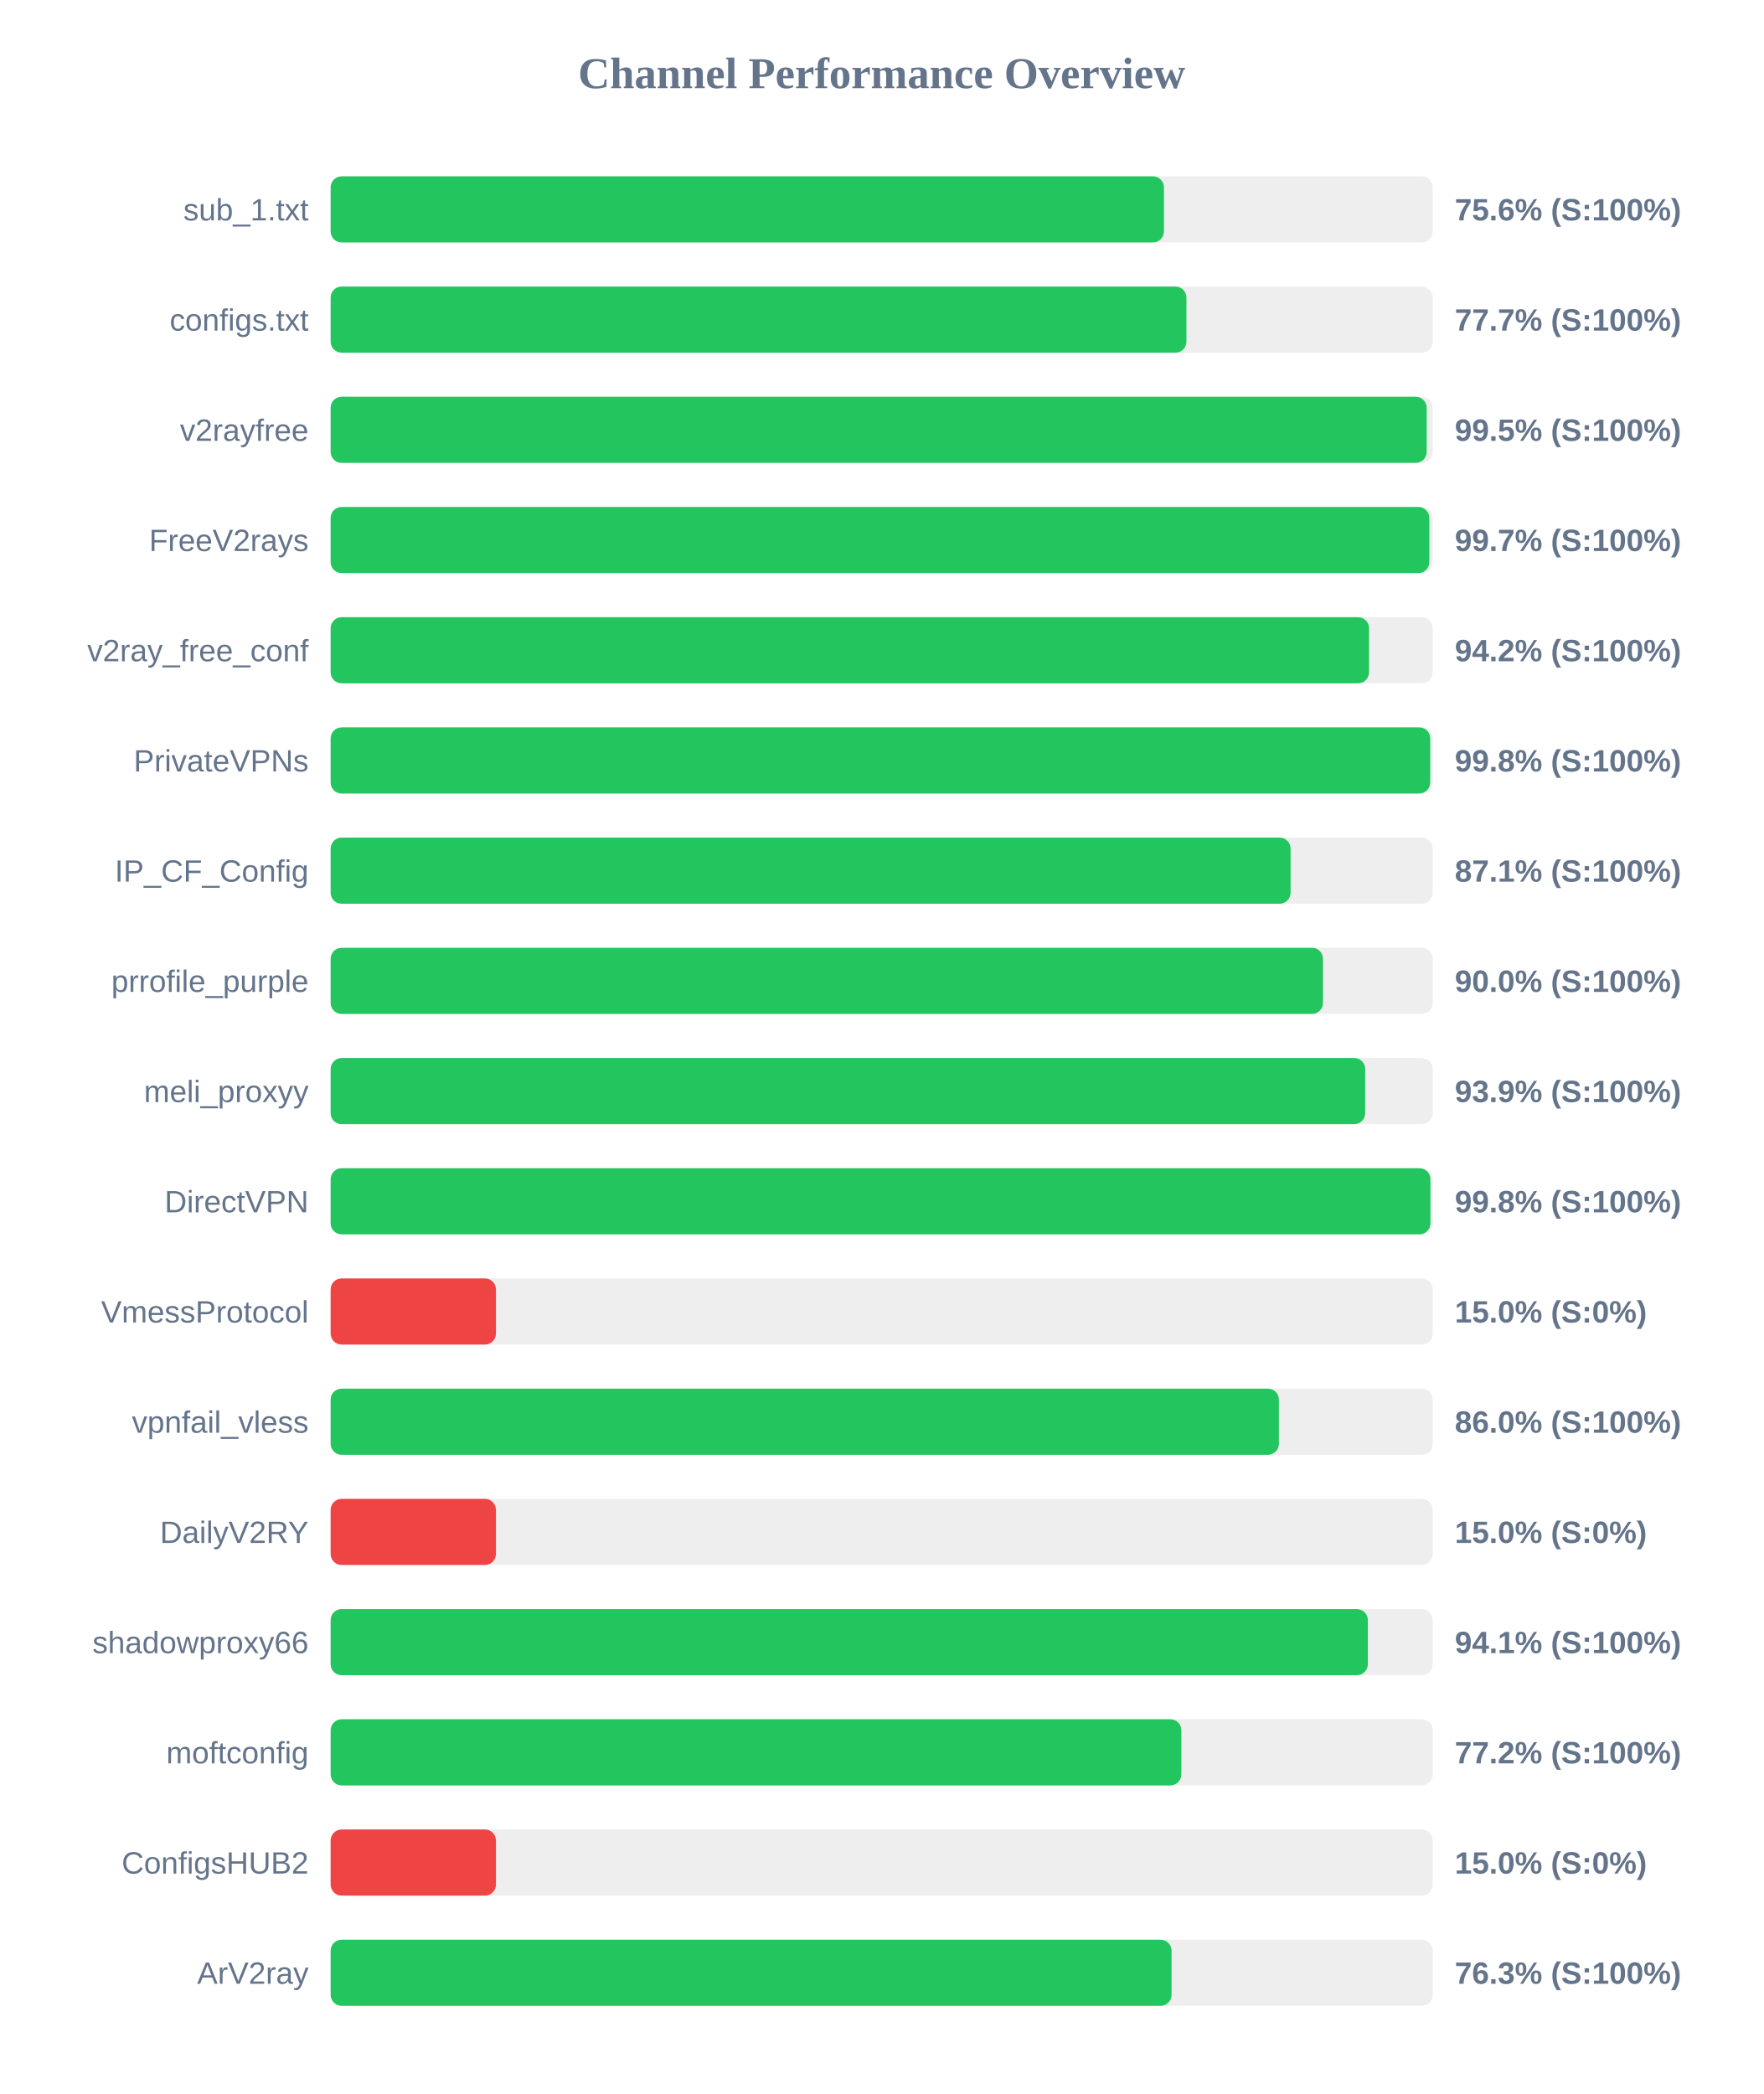
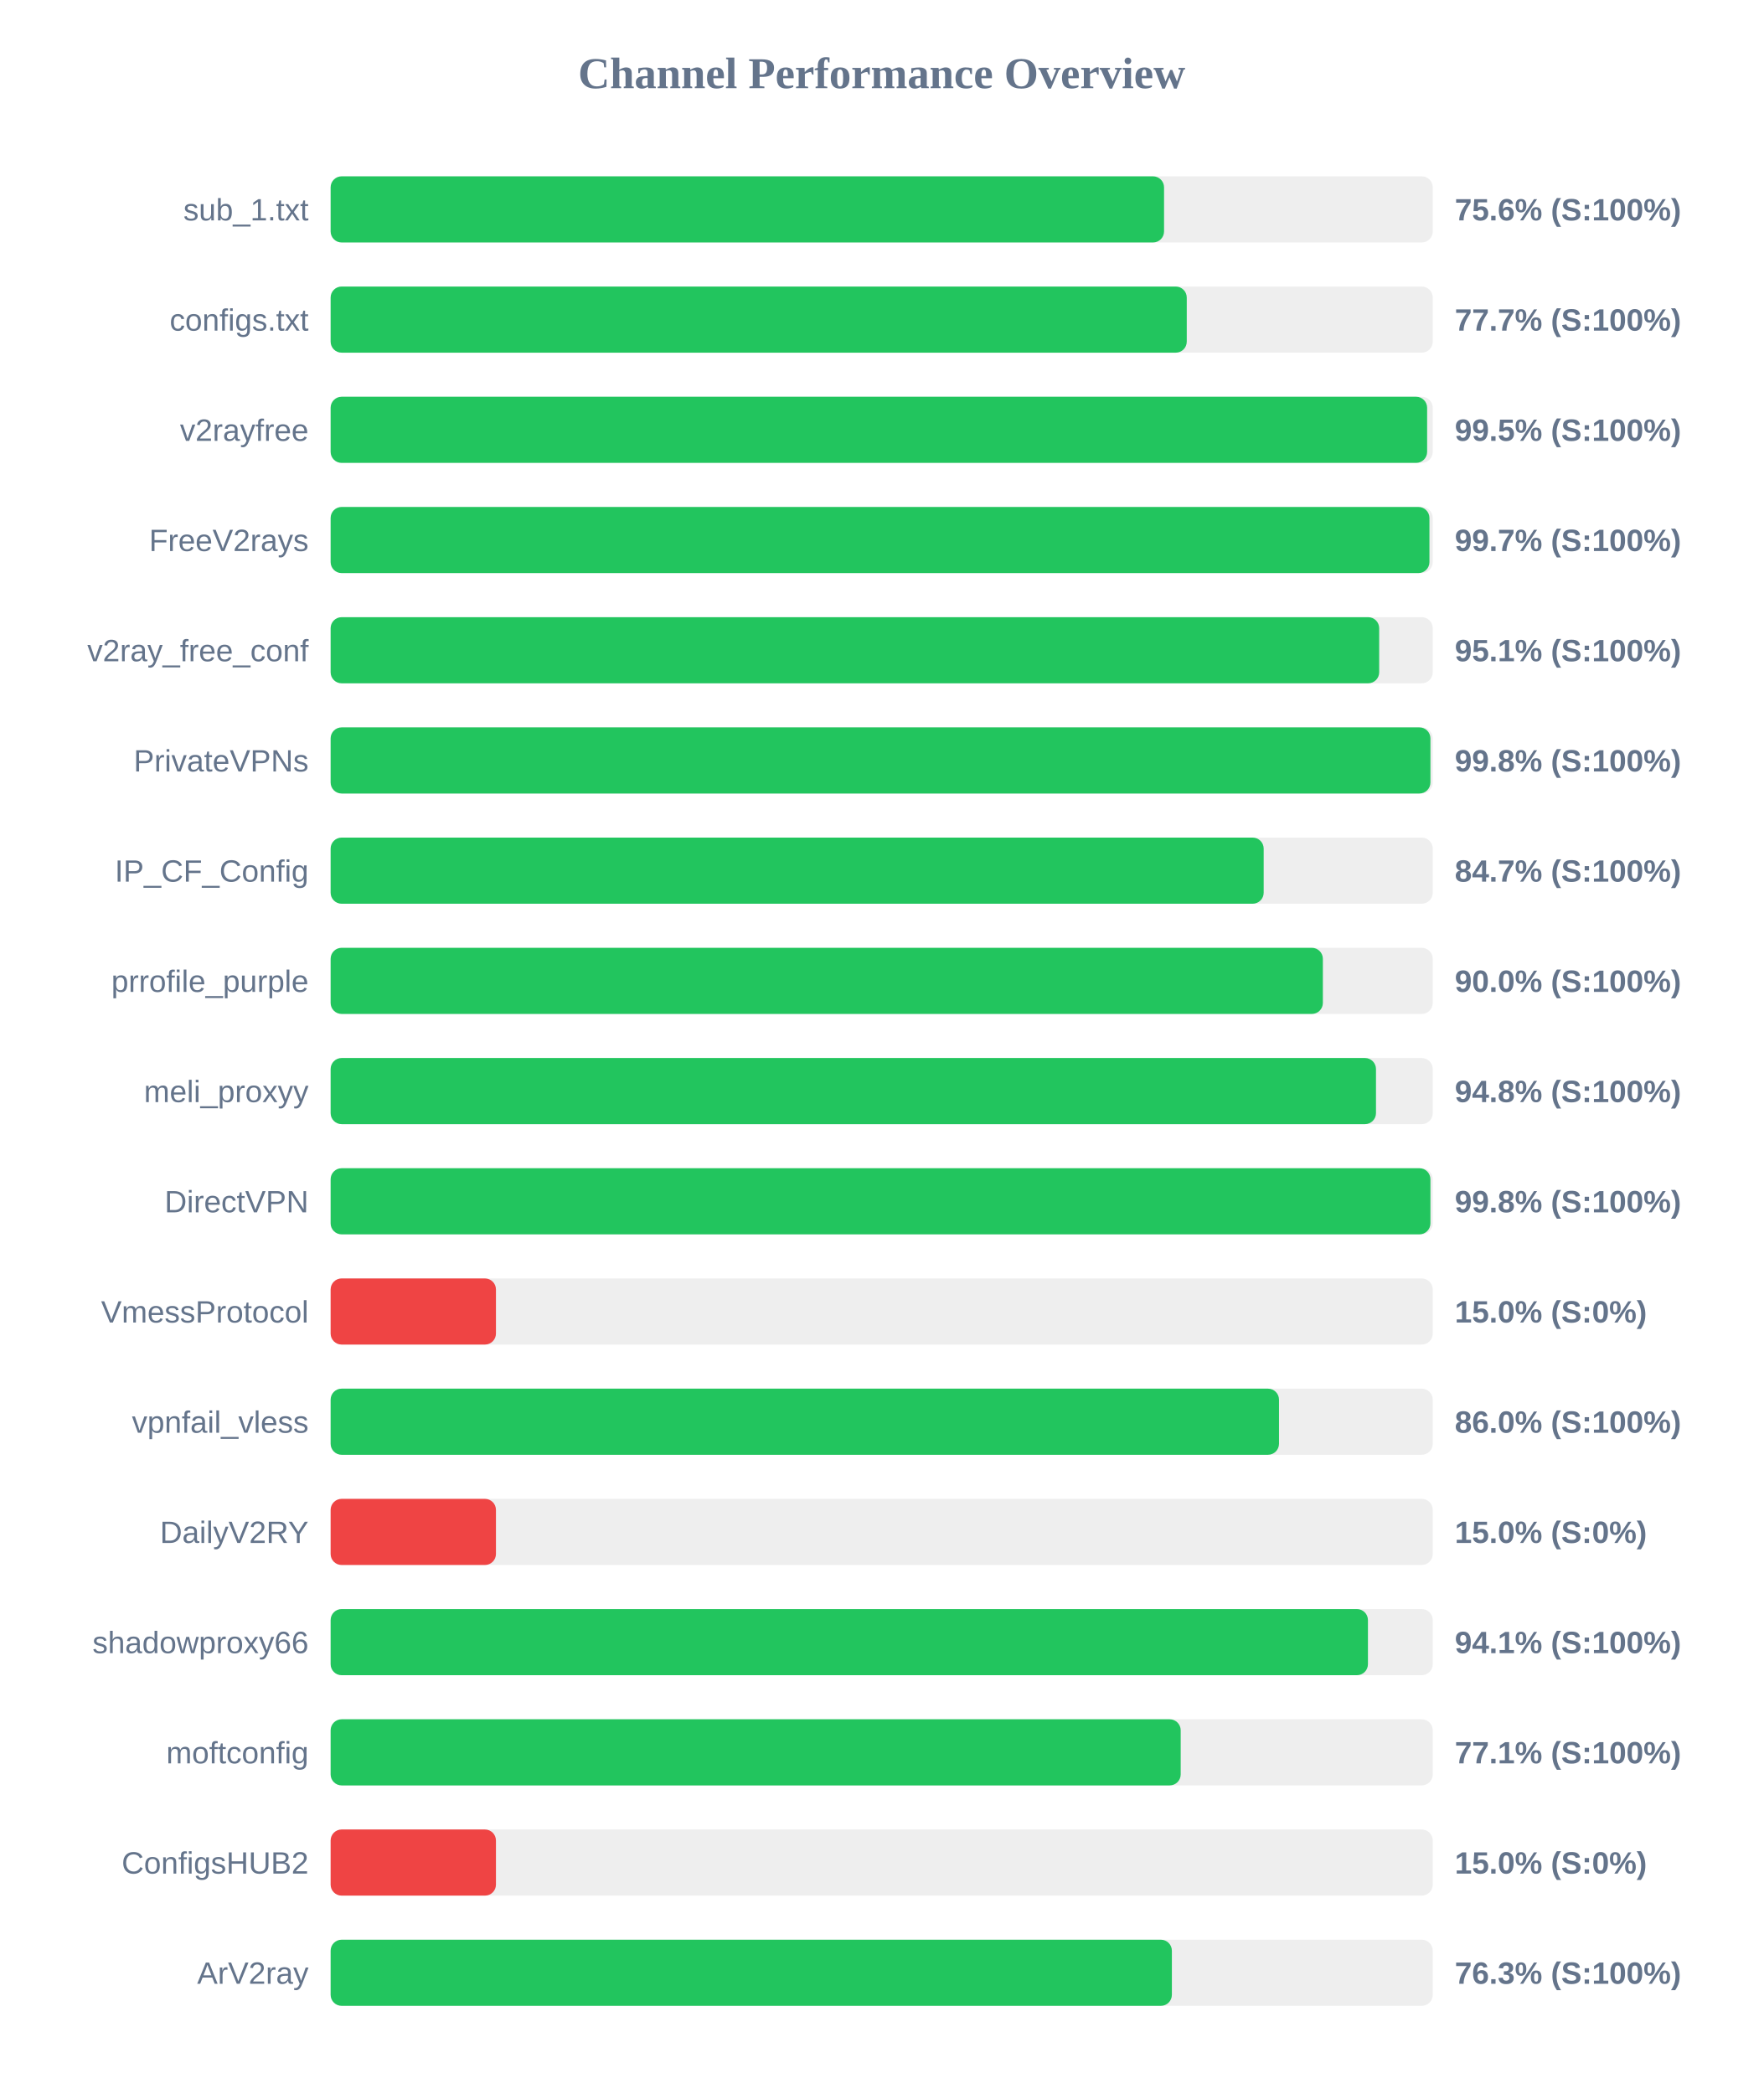
<svg xmlns="http://www.w3.org/2000/svg" width="800" height="950" version="1.1">
  <style>
        .row { font: 14px Arial; fill: #64748b; }
        .score { font: bold 14px Arial; fill: #64748b; }
    </style>
  <text x="400" y="40" text-anchor="middle" font-size="20px" font-weight="bold" fill="#64748b">Channel Performance Overview</text>
  <rect x="150" y="80" width="500" height="30" fill="#eee" rx="5" />
-   <rect x="150" y="80" width="378.05" height="30" fill="#22c55e" rx="5" />
+   <rect x="150" y="80" width="378.1" height="30" fill="#22c55e" rx="5" />
  <text x="140" y="100" text-anchor="end" class="row">sub_1.txt</text>
  <text x="660" y="100" text-anchor="start" class="score">75.6% (S:100%)</text>
  <rect x="150" y="130" width="500" height="30" fill="#eee" rx="5" />
-   <rect x="150" y="130" width="388.25" height="30" fill="#22c55e" rx="5" />
+   <rect x="150" y="130" width="388.4" height="30" fill="#22c55e" rx="5" />
  <text x="140" y="150" text-anchor="end" class="row">configs.txt</text>
  <text x="660" y="150" text-anchor="start" class="score">77.7% (S:100%)</text>
  <rect x="150" y="180" width="500" height="30" fill="#eee" rx="5" />
-   <rect x="150" y="180" width="497.25" height="30" fill="#22c55e" rx="5" />
+   <rect x="150" y="180" width="497.45" height="30" fill="#22c55e" rx="5" />
  <text x="140" y="200" text-anchor="end" class="row">v2rayfree</text>
  <text x="660" y="200" text-anchor="start" class="score">99.5% (S:100%)</text>
  <rect x="150" y="230" width="500" height="30" fill="#eee" rx="5" />
-   <rect x="150" y="230" width="498.45" height="30" fill="#22c55e" rx="5" />
+   <rect x="150" y="230" width="498.5" height="30" fill="#22c55e" rx="5" />
  <text x="140" y="250" text-anchor="end" class="row">FreeV2rays</text>
  <text x="660" y="250" text-anchor="start" class="score">99.7% (S:100%)</text>
  <rect x="150" y="280" width="500" height="30" fill="#eee" rx="5" />
-   <rect x="150" y="280" width="471.1" height="30" fill="#22c55e" rx="5" />
+   <rect x="150" y="280" width="475.7" height="30" fill="#22c55e" rx="5" />
  <text x="140" y="300" text-anchor="end" class="row">v2ray_free_conf</text>
-   <text x="660" y="300" text-anchor="start" class="score">94.2% (S:100%)</text>
+   <text x="660" y="300" text-anchor="start" class="score">95.1% (S:100%)</text>
  <rect x="150" y="330" width="500" height="30" fill="#eee" rx="5" />
-   <rect x="150" y="330" width="498.85" height="30" fill="#22c55e" rx="5" />
+   <rect x="150" y="330" width="498.95" height="30" fill="#22c55e" rx="5" />
  <text x="140" y="350" text-anchor="end" class="row">PrivateVPNs</text>
  <text x="660" y="350" text-anchor="start" class="score">99.8% (S:100%)</text>
  <rect x="150" y="380" width="500" height="30" fill="#eee" rx="5" />
-   <rect x="150" y="380" width="435.5" height="30" fill="#22c55e" rx="5" />
+   <rect x="150" y="380" width="423.3" height="30" fill="#22c55e" rx="5" />
  <text x="140" y="400" text-anchor="end" class="row">IP_CF_Config</text>
-   <text x="660" y="400" text-anchor="start" class="score">87.1% (S:100%)</text>
+   <text x="660" y="400" text-anchor="start" class="score">84.7% (S:100%)</text>
  <rect x="150" y="430" width="500" height="30" fill="#eee" rx="5" />
-   <rect x="150" y="430" width="450.2" height="30" fill="#22c55e" rx="5" />
+   <rect x="150" y="430" width="450.15" height="30" fill="#22c55e" rx="5" />
  <text x="140" y="450" text-anchor="end" class="row">prrofile_purple</text>
  <text x="660" y="450" text-anchor="start" class="score">90.0% (S:100%)</text>
  <rect x="150" y="480" width="500" height="30" fill="#eee" rx="5" />
-   <rect x="150" y="480" width="469.35" height="30" fill="#22c55e" rx="5" />
+   <rect x="150" y="480" width="474.25" height="30" fill="#22c55e" rx="5" />
  <text x="140" y="500" text-anchor="end" class="row">meli_proxyy</text>
-   <text x="660" y="500" text-anchor="start" class="score">93.9% (S:100%)</text>
+   <text x="660" y="500" text-anchor="start" class="score">94.8% (S:100%)</text>
  <rect x="150" y="530" width="500" height="30" fill="#eee" rx="5" />
  <rect x="150" y="530" width="498.95" height="30" fill="#22c55e" rx="5" />
  <text x="140" y="550" text-anchor="end" class="row">DirectVPN</text>
  <text x="660" y="550" text-anchor="start" class="score">99.8% (S:100%)</text>
  <rect x="150" y="580" width="500" height="30" fill="#eee" rx="5" />
  <rect x="150" y="580" width="75.0" height="30" fill="#ef4444" rx="5" />
  <text x="140" y="600" text-anchor="end" class="row">VmessProtocol</text>
  <text x="660" y="600" text-anchor="start" class="score">15.0% (S:0%)</text>
  <rect x="150" y="630" width="500" height="30" fill="#eee" rx="5" />
-   <rect x="150" y="630" width="430.2" height="30" fill="#22c55e" rx="5" />
+   <rect x="150" y="630" width="430.25" height="30" fill="#22c55e" rx="5" />
  <text x="140" y="650" text-anchor="end" class="row">vpnfail_vless</text>
  <text x="660" y="650" text-anchor="start" class="score">86.0% (S:100%)</text>
  <rect x="150" y="680" width="500" height="30" fill="#eee" rx="5" />
  <rect x="150" y="680" width="75.0" height="30" fill="#ef4444" rx="5" />
  <text x="140" y="700" text-anchor="end" class="row">DailyV2RY</text>
  <text x="660" y="700" text-anchor="start" class="score">15.0% (S:0%)</text>
  <rect x="150" y="730" width="500" height="30" fill="#eee" rx="5" />
-   <rect x="150" y="730" width="470.55" height="30" fill="#22c55e" rx="5" />
+   <rect x="150" y="730" width="470.6" height="30" fill="#22c55e" rx="5" />
  <text x="140" y="750" text-anchor="end" class="row">shadowproxy66</text>
  <text x="660" y="750" text-anchor="start" class="score">94.1% (S:100%)</text>
  <rect x="150" y="780" width="500" height="30" fill="#eee" rx="5" />
-   <rect x="150" y="780" width="385.95" height="30" fill="#22c55e" rx="5" />
+   <rect x="150" y="780" width="385.65" height="30" fill="#22c55e" rx="5" />
  <text x="140" y="800" text-anchor="end" class="row">moftconfig</text>
-   <text x="660" y="800" text-anchor="start" class="score">77.2% (S:100%)</text>
+   <text x="660" y="800" text-anchor="start" class="score">77.1% (S:100%)</text>
  <rect x="150" y="830" width="500" height="30" fill="#eee" rx="5" />
  <rect x="150" y="830" width="75.0" height="30" fill="#ef4444" rx="5" />
  <text x="140" y="850" text-anchor="end" class="row">ConfigsHUB2</text>
  <text x="660" y="850" text-anchor="start" class="score">15.0% (S:0%)</text>
  <rect x="150" y="880" width="500" height="30" fill="#eee" rx="5" />
-   <rect x="150" y="880" width="381.5" height="30" fill="#22c55e" rx="5" />
+   <rect x="150" y="880" width="381.65" height="30" fill="#22c55e" rx="5" />
  <text x="140" y="900" text-anchor="end" class="row">ArV2ray</text>
  <text x="660" y="900" text-anchor="start" class="score">76.3% (S:100%)</text>
</svg>
